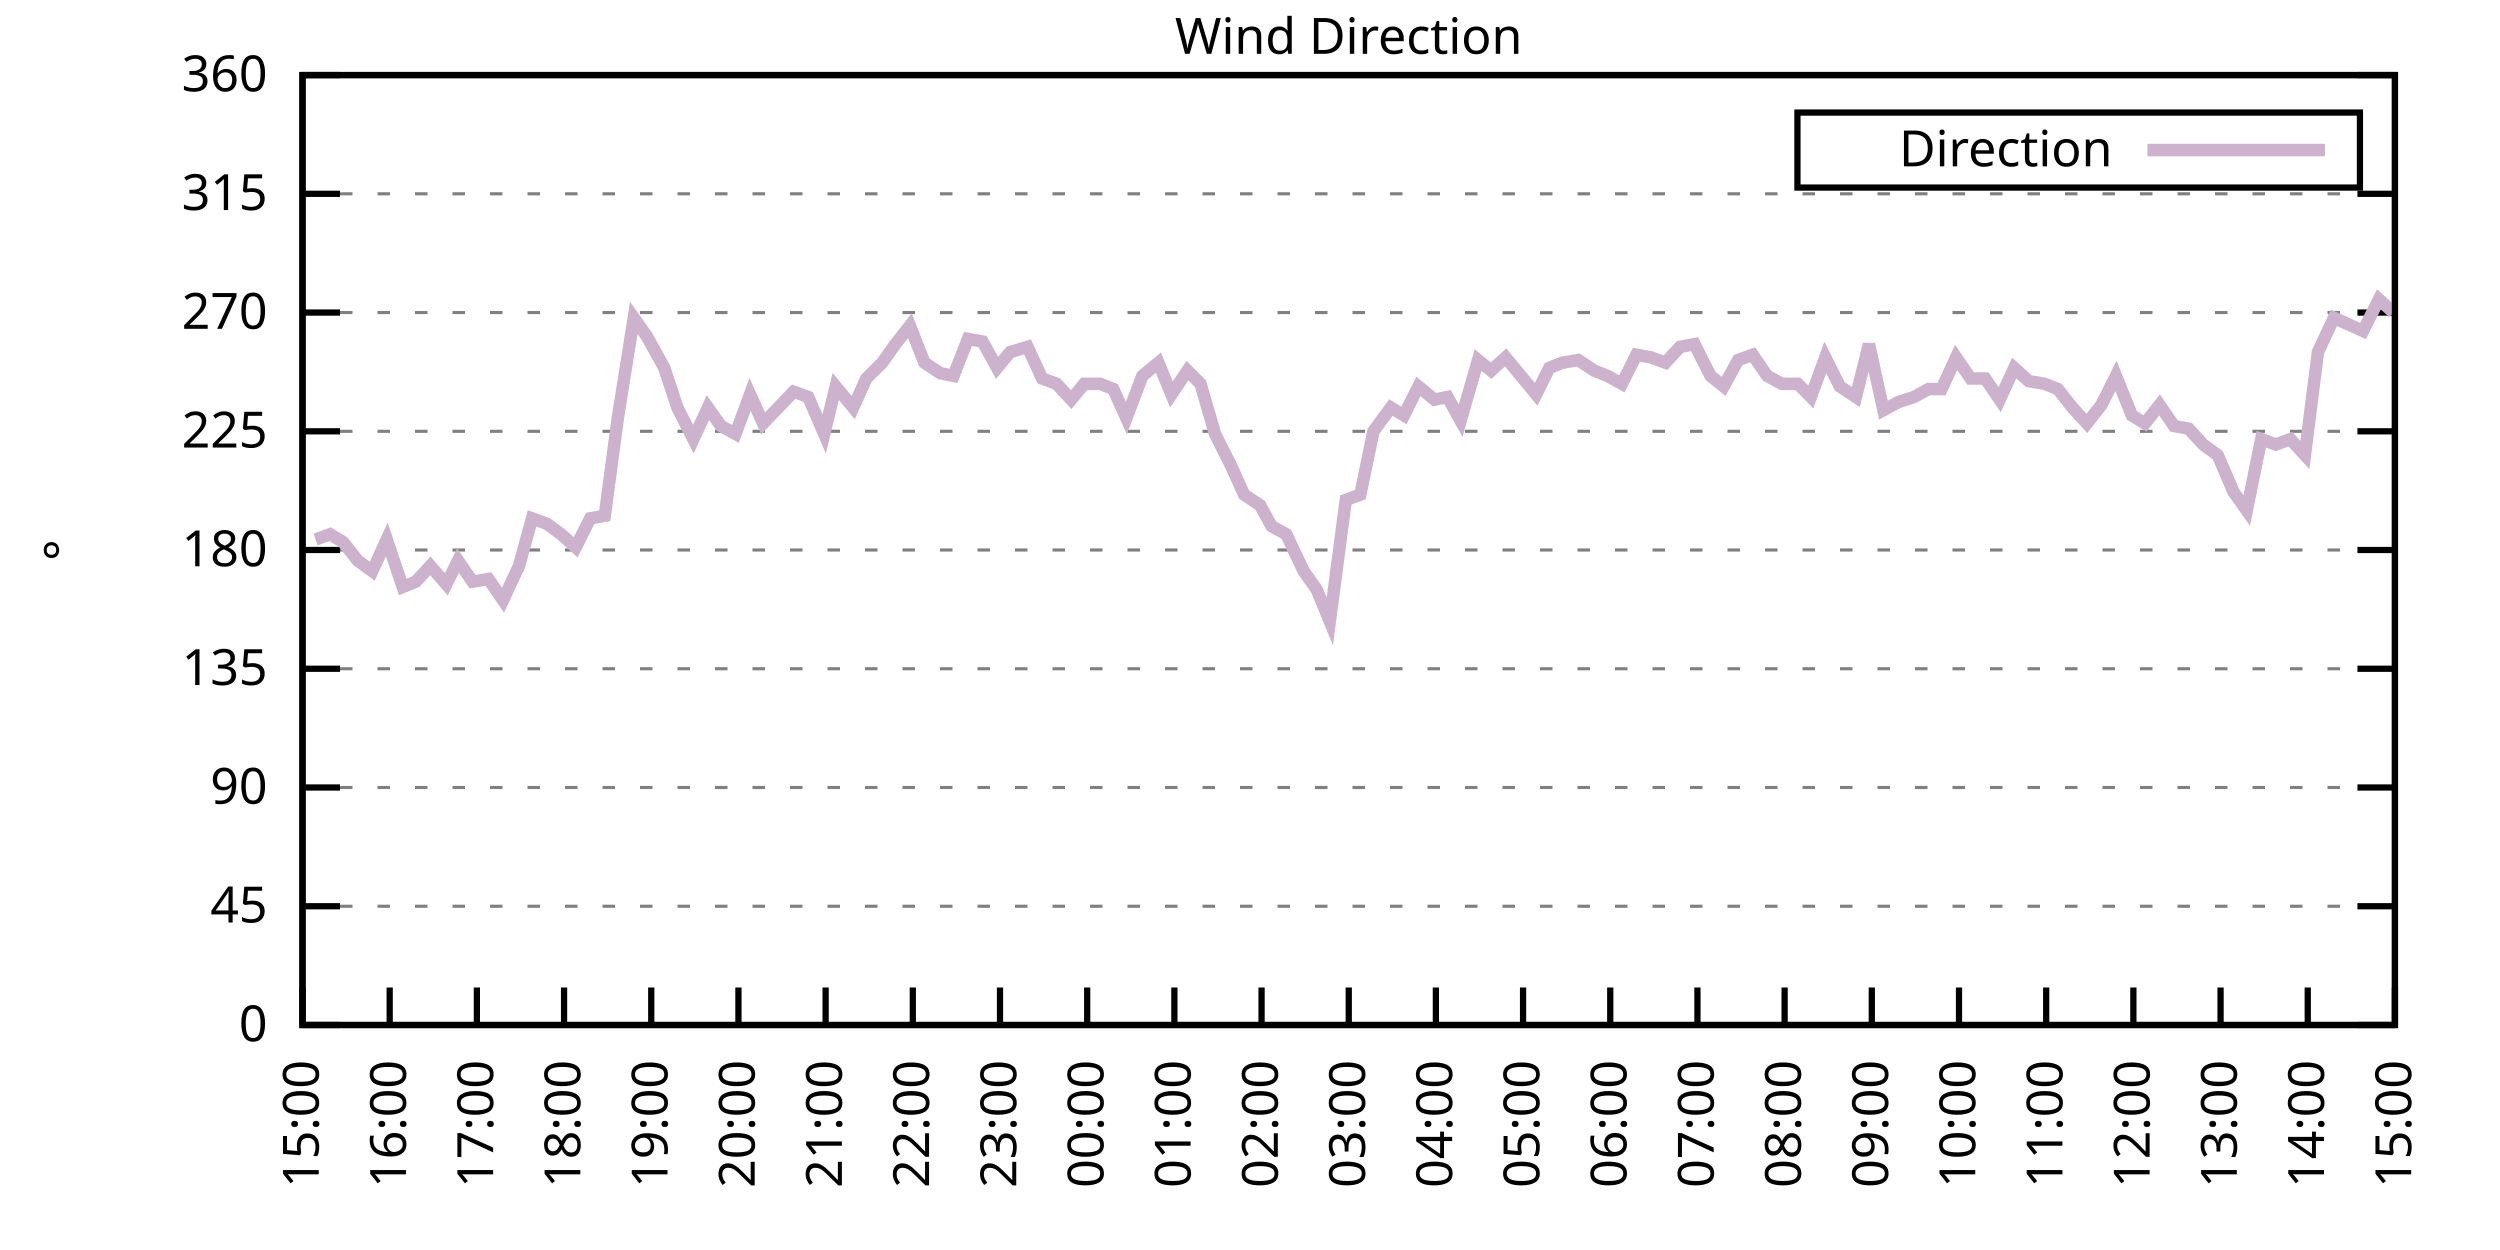
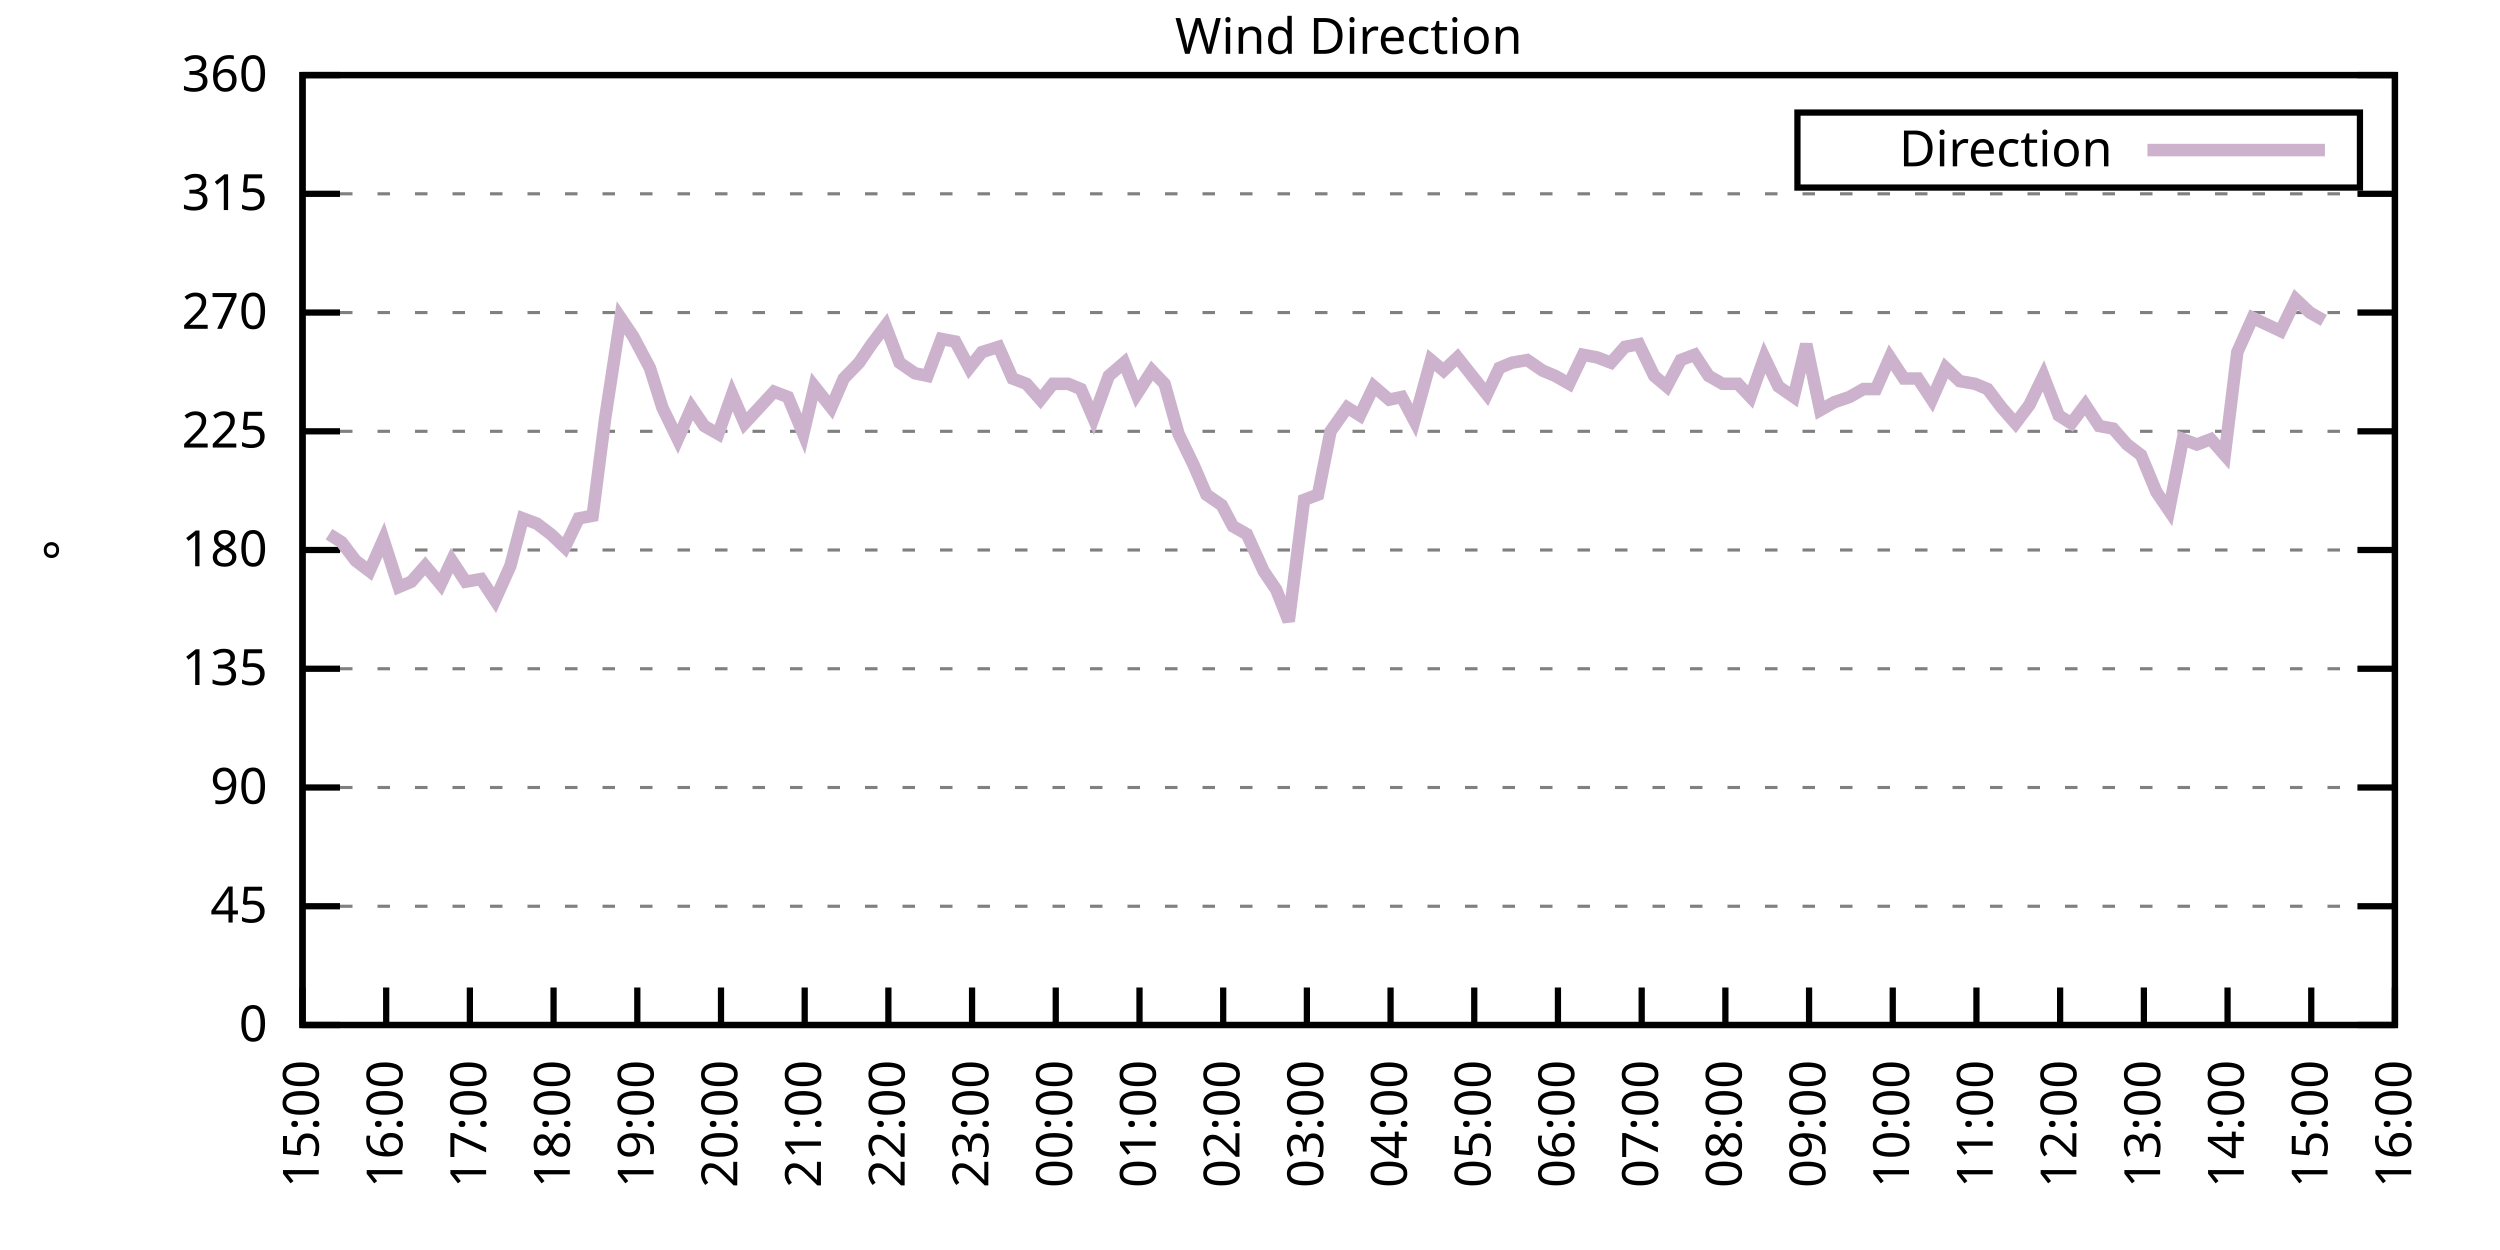
<svg xmlns="http://www.w3.org/2000/svg" xmlns:xlink="http://www.w3.org/1999/xlink" width="400" height="200" viewBox="0 0 400 200">
  <g id="gnuplot_canvas">
    <rect x="0" y="0" width="400" height="200" fill="none" />
    <defs>
      <circle id="gpDot" r="0.5" stroke-width="0.5" stroke="currentColor" />
      <path id="gpPt0" stroke-width="0.333" stroke="currentColor" d="M-1,0 h2 M0,-1 v2" />
      <path id="gpPt1" stroke-width="0.333" stroke="currentColor" d="M-1,-1 L1,1 M1,-1 L-1,1" />
      <path id="gpPt2" stroke-width="0.333" stroke="currentColor" d="M-1,0 L1,0 M0,-1 L0,1 M-1,-1 L1,1 M-1,1 L1,-1" />
      <rect id="gpPt3" stroke-width="0.333" stroke="currentColor" x="-1" y="-1" width="2" height="2" />
      <rect id="gpPt4" stroke-width="0.333" stroke="currentColor" fill="currentColor" x="-1" y="-1" width="2" height="2" />
      <circle id="gpPt5" stroke-width="0.333" stroke="currentColor" cx="0" cy="0" r="1" />
      <use xlink:href="#gpPt5" id="gpPt6" fill="currentColor" stroke="none" />
      <path id="gpPt7" stroke-width="0.333" stroke="currentColor" d="M0,-1.33 L-1.33,0.67 L1.33,0.67 z" />
      <use xlink:href="#gpPt7" id="gpPt8" fill="currentColor" stroke="none" />
      <use xlink:href="#gpPt7" id="gpPt9" stroke="currentColor" transform="rotate(180)" />
      <use xlink:href="#gpPt9" id="gpPt10" fill="currentColor" stroke="none" />
      <use xlink:href="#gpPt3" id="gpPt11" stroke="currentColor" transform="rotate(45)" />
      <use xlink:href="#gpPt11" id="gpPt12" fill="currentColor" stroke="none" />
      <path id="gpPt13" stroke-width="0.333" stroke="currentColor" d="M0,1.330 L1.265,0.411 L0.782,-1.067 L-0.782,-1.076 L-1.265,0.411 z" />
      <use xlink:href="#gpPt13" id="gpPt14" fill="currentColor" stroke="none" />
      <filter id="textbox" filterUnits="objectBoundingBox" x="0" y="0" height="1" width="1">
        <feFlood flood-color="white" flood-opacity="1" result="bgnd" />
        <feComposite in="SourceGraphic" in2="bgnd" operator="atop" />
      </filter>
      <filter id="greybox" filterUnits="objectBoundingBox" x="0" y="0" height="1" width="1">
        <feFlood flood-color="lightgrey" flood-opacity="1" result="grey" />
        <feComposite in="SourceGraphic" in2="grey" operator="atop" />
      </filter>
    </defs>
    <g fill="none" color="white" stroke="currentColor" stroke-width="1.00" stroke-linecap="butt" stroke-linejoin="miter">
</g>
    <g fill="none" color="black" stroke="currentColor" stroke-width="1.00" stroke-linecap="butt" stroke-linejoin="miter">
      <g stroke="none" shape-rendering="crispEdges">
        <polygon fill="rgb(255, 255, 255)" points="48.40,164.00 383.18,164.00 383.18,12.02 48.40,12.02 " />
      </g>
    </g>
    <g fill="none" color="black" stroke="currentColor" stroke-width="1.00" stroke-linecap="butt" stroke-linejoin="miter">
</g>
    <g fill="none" color="black" stroke="black" stroke-width="0.50" stroke-linecap="butt" stroke-linejoin="miter">
</g>
    <g fill="none" color="gray" stroke="currentColor" stroke-width="0.50" stroke-linecap="butt" stroke-linejoin="miter">
      <path stroke="gray" stroke-dasharray="2,4" class="gridline" d="M48.40,164.00 L383.19,164.00  " />
    </g>
    <g fill="none" color="gray" stroke="gray" stroke-width="1.00" stroke-linecap="butt" stroke-linejoin="miter">
</g>
    <g fill="none" color="black" stroke="currentColor" stroke-width="1.00" stroke-linecap="butt" stroke-linejoin="miter">
      <path stroke="black" d="M48.40,164.00 L54.40,164.00 M383.19,164.00 L377.19,164.00  " />
      <g transform="translate(42.80,166.60)" stroke="none" fill="black" font-family="Sans" font-size="8.00" text-anchor="end">
        <text>
          <tspan font-family="Sans"> 0</tspan>
        </text>
      </g>
    </g>
    <g fill="none" color="black" stroke="currentColor" stroke-width="1.00" stroke-linecap="butt" stroke-linejoin="miter">
</g>
    <g fill="none" color="black" stroke="black" stroke-width="0.50" stroke-linecap="butt" stroke-linejoin="miter">
</g>
    <g fill="none" color="gray" stroke="currentColor" stroke-width="0.50" stroke-linecap="butt" stroke-linejoin="miter">
      <path stroke="gray" stroke-dasharray="2,4" class="gridline" d="M48.40,145.00 L383.19,145.00  " />
    </g>
    <g fill="none" color="gray" stroke="gray" stroke-width="1.00" stroke-linecap="butt" stroke-linejoin="miter">
</g>
    <g fill="none" color="black" stroke="currentColor" stroke-width="1.00" stroke-linecap="butt" stroke-linejoin="miter">
      <path stroke="black" d="M48.40,145.00 L54.40,145.00 M383.19,145.00 L377.19,145.00  " />
      <g transform="translate(42.80,147.60)" stroke="none" fill="black" font-family="Sans" font-size="8.00" text-anchor="end">
        <text>
          <tspan font-family="Sans"> 45</tspan>
        </text>
      </g>
    </g>
    <g fill="none" color="black" stroke="currentColor" stroke-width="1.00" stroke-linecap="butt" stroke-linejoin="miter">
</g>
    <g fill="none" color="black" stroke="black" stroke-width="0.50" stroke-linecap="butt" stroke-linejoin="miter">
</g>
    <g fill="none" color="gray" stroke="currentColor" stroke-width="0.50" stroke-linecap="butt" stroke-linejoin="miter">
      <path stroke="gray" stroke-dasharray="2,4" class="gridline" d="M48.40,126.00 L383.19,126.00  " />
    </g>
    <g fill="none" color="gray" stroke="gray" stroke-width="1.00" stroke-linecap="butt" stroke-linejoin="miter">
</g>
    <g fill="none" color="black" stroke="currentColor" stroke-width="1.00" stroke-linecap="butt" stroke-linejoin="miter">
      <path stroke="black" d="M48.40,126.00 L54.40,126.00 M383.19,126.00 L377.19,126.00  " />
      <g transform="translate(42.80,128.60)" stroke="none" fill="black" font-family="Sans" font-size="8.00" text-anchor="end">
        <text>
          <tspan font-family="Sans"> 90</tspan>
        </text>
      </g>
    </g>
    <g fill="none" color="black" stroke="currentColor" stroke-width="1.00" stroke-linecap="butt" stroke-linejoin="miter">
</g>
    <g fill="none" color="black" stroke="black" stroke-width="0.50" stroke-linecap="butt" stroke-linejoin="miter">
</g>
    <g fill="none" color="gray" stroke="currentColor" stroke-width="0.50" stroke-linecap="butt" stroke-linejoin="miter">
      <path stroke="gray" stroke-dasharray="2,4" class="gridline" d="M48.40,107.00 L383.19,107.00  " />
    </g>
    <g fill="none" color="gray" stroke="gray" stroke-width="1.00" stroke-linecap="butt" stroke-linejoin="miter">
</g>
    <g fill="none" color="black" stroke="currentColor" stroke-width="1.00" stroke-linecap="butt" stroke-linejoin="miter">
      <path stroke="black" d="M48.40,107.00 L54.40,107.00 M383.19,107.00 L377.19,107.00  " />
      <g transform="translate(42.80,109.60)" stroke="none" fill="black" font-family="Sans" font-size="8.00" text-anchor="end">
        <text>
          <tspan font-family="Sans"> 135</tspan>
        </text>
      </g>
    </g>
    <g fill="none" color="black" stroke="currentColor" stroke-width="1.00" stroke-linecap="butt" stroke-linejoin="miter">
</g>
    <g fill="none" color="black" stroke="black" stroke-width="0.50" stroke-linecap="butt" stroke-linejoin="miter">
</g>
    <g fill="none" color="gray" stroke="currentColor" stroke-width="0.50" stroke-linecap="butt" stroke-linejoin="miter">
      <path stroke="gray" stroke-dasharray="2,4" class="gridline" d="M48.40,88.00 L383.19,88.00  " />
    </g>
    <g fill="none" color="gray" stroke="gray" stroke-width="1.00" stroke-linecap="butt" stroke-linejoin="miter">
</g>
    <g fill="none" color="black" stroke="currentColor" stroke-width="1.00" stroke-linecap="butt" stroke-linejoin="miter">
      <path stroke="black" d="M48.40,88.00 L54.40,88.00 M383.19,88.00 L377.19,88.00  " />
      <g transform="translate(42.80,90.60)" stroke="none" fill="black" font-family="Sans" font-size="8.00" text-anchor="end">
        <text>
          <tspan font-family="Sans"> 180</tspan>
        </text>
      </g>
    </g>
    <g fill="none" color="black" stroke="currentColor" stroke-width="1.00" stroke-linecap="butt" stroke-linejoin="miter">
</g>
    <g fill="none" color="black" stroke="black" stroke-width="0.50" stroke-linecap="butt" stroke-linejoin="miter">
</g>
    <g fill="none" color="gray" stroke="currentColor" stroke-width="0.50" stroke-linecap="butt" stroke-linejoin="miter">
      <path stroke="gray" stroke-dasharray="2,4" class="gridline" d="M48.40,69.01 L383.19,69.01  " />
    </g>
    <g fill="none" color="gray" stroke="gray" stroke-width="1.00" stroke-linecap="butt" stroke-linejoin="miter">
</g>
    <g fill="none" color="black" stroke="currentColor" stroke-width="1.00" stroke-linecap="butt" stroke-linejoin="miter">
      <path stroke="black" d="M48.40,69.01 L54.40,69.01 M383.19,69.01 L377.19,69.01  " />
      <g transform="translate(42.80,71.61)" stroke="none" fill="black" font-family="Sans" font-size="8.00" text-anchor="end">
        <text>
          <tspan font-family="Sans"> 225</tspan>
        </text>
      </g>
    </g>
    <g fill="none" color="black" stroke="currentColor" stroke-width="1.00" stroke-linecap="butt" stroke-linejoin="miter">
</g>
    <g fill="none" color="black" stroke="black" stroke-width="0.50" stroke-linecap="butt" stroke-linejoin="miter">
</g>
    <g fill="none" color="gray" stroke="currentColor" stroke-width="0.50" stroke-linecap="butt" stroke-linejoin="miter">
      <path stroke="gray" stroke-dasharray="2,4" class="gridline" d="M48.40,50.01 L383.19,50.01  " />
    </g>
    <g fill="none" color="gray" stroke="gray" stroke-width="1.00" stroke-linecap="butt" stroke-linejoin="miter">
</g>
    <g fill="none" color="black" stroke="currentColor" stroke-width="1.00" stroke-linecap="butt" stroke-linejoin="miter">
      <path stroke="black" d="M48.40,50.01 L54.40,50.01 M383.19,50.01 L377.19,50.01  " />
      <g transform="translate(42.80,52.61)" stroke="none" fill="black" font-family="Sans" font-size="8.00" text-anchor="end">
        <text>
          <tspan font-family="Sans"> 270</tspan>
        </text>
      </g>
    </g>
    <g fill="none" color="black" stroke="currentColor" stroke-width="1.00" stroke-linecap="butt" stroke-linejoin="miter">
</g>
    <g fill="none" color="black" stroke="black" stroke-width="0.50" stroke-linecap="butt" stroke-linejoin="miter">
</g>
    <g fill="none" color="gray" stroke="currentColor" stroke-width="0.50" stroke-linecap="butt" stroke-linejoin="miter">
      <path stroke="gray" stroke-dasharray="2,4" class="gridline" d="M48.40,31.01 L383.19,31.01  " />
    </g>
    <g fill="none" color="gray" stroke="gray" stroke-width="1.00" stroke-linecap="butt" stroke-linejoin="miter">
</g>
    <g fill="none" color="black" stroke="currentColor" stroke-width="1.00" stroke-linecap="butt" stroke-linejoin="miter">
      <path stroke="black" d="M48.40,31.01 L54.40,31.01 M383.19,31.01 L377.19,31.01  " />
      <g transform="translate(42.80,33.61)" stroke="none" fill="black" font-family="Sans" font-size="8.00" text-anchor="end">
        <text>
          <tspan font-family="Sans"> 315</tspan>
        </text>
      </g>
    </g>
    <g fill="none" color="black" stroke="currentColor" stroke-width="1.00" stroke-linecap="butt" stroke-linejoin="miter">
</g>
    <g fill="none" color="black" stroke="black" stroke-width="0.50" stroke-linecap="butt" stroke-linejoin="miter">
</g>
    <g fill="none" color="gray" stroke="currentColor" stroke-width="0.50" stroke-linecap="butt" stroke-linejoin="miter">
      <path stroke="gray" stroke-dasharray="2,4" class="gridline" d="M48.40,12.01 L383.19,12.01  " />
    </g>
    <g fill="none" color="gray" stroke="gray" stroke-width="1.00" stroke-linecap="butt" stroke-linejoin="miter">
</g>
    <g fill="none" color="black" stroke="currentColor" stroke-width="1.00" stroke-linecap="butt" stroke-linejoin="miter">
      <path stroke="black" d="M48.40,12.01 L54.40,12.01 M383.19,12.01 L377.19,12.01  " />
      <g transform="translate(42.80,14.61)" stroke="none" fill="black" font-family="Sans" font-size="8.00" text-anchor="end">
        <text>
          <tspan font-family="Sans"> 360</tspan>
        </text>
      </g>
    </g>
    <g fill="none" color="black" stroke="currentColor" stroke-width="1.00" stroke-linecap="butt" stroke-linejoin="miter">
      <path stroke="black" d="M48.40,164.00 L48.40,158.00  " />
      <g transform="translate(51.00,169.60) rotate(270.00)" stroke="none" fill="black" font-family="Sans" font-size="8.00" text-anchor="end">
        <text>
          <tspan font-family="Sans">15:00</tspan>
        </text>
      </g>
    </g>
    <g fill="none" color="black" stroke="currentColor" stroke-width="1.00" stroke-linecap="butt" stroke-linejoin="miter">
-       <path stroke="black" d="M62.35,164.00 L62.35,158.00  " />
-       <g transform="translate(64.95,169.60) rotate(270.00)" stroke="none" fill="black" font-family="Sans" font-size="8.00" text-anchor="end">
+       <path stroke="black" d="M61.79,164.00 L61.79,158.00  " />
+       <g transform="translate(64.39,169.60) rotate(270.00)" stroke="none" fill="black" font-family="Sans" font-size="8.00" text-anchor="end">
        <text>
          <tspan font-family="Sans">16:00</tspan>
        </text>
      </g>
    </g>
    <g fill="none" color="black" stroke="currentColor" stroke-width="1.00" stroke-linecap="butt" stroke-linejoin="miter">
-       <path stroke="black" d="M76.30,164.00 L76.30,158.00  " />
-       <g transform="translate(78.90,169.60) rotate(270.00)" stroke="none" fill="black" font-family="Sans" font-size="8.00" text-anchor="end">
+       <path stroke="black" d="M75.18,164.00 L75.18,158.00  " />
+       <g transform="translate(77.78,169.60) rotate(270.00)" stroke="none" fill="black" font-family="Sans" font-size="8.00" text-anchor="end">
        <text>
          <tspan font-family="Sans">17:00</tspan>
        </text>
      </g>
    </g>
    <g fill="none" color="black" stroke="currentColor" stroke-width="1.00" stroke-linecap="butt" stroke-linejoin="miter">
-       <path stroke="black" d="M90.25,164.00 L90.25,158.00  " />
-       <g transform="translate(92.85,169.60) rotate(270.00)" stroke="none" fill="black" font-family="Sans" font-size="8.00" text-anchor="end">
+       <path stroke="black" d="M88.57,164.00 L88.57,158.00  " />
+       <g transform="translate(91.17,169.60) rotate(270.00)" stroke="none" fill="black" font-family="Sans" font-size="8.00" text-anchor="end">
        <text>
          <tspan font-family="Sans">18:00</tspan>
        </text>
      </g>
    </g>
    <g fill="none" color="black" stroke="currentColor" stroke-width="1.00" stroke-linecap="butt" stroke-linejoin="miter">
-       <path stroke="black" d="M104.20,164.00 L104.20,158.00  " />
-       <g transform="translate(106.80,169.60) rotate(270.00)" stroke="none" fill="black" font-family="Sans" font-size="8.00" text-anchor="end">
+       <path stroke="black" d="M101.97,164.00 L101.97,158.00  " />
+       <g transform="translate(104.57,169.60) rotate(270.00)" stroke="none" fill="black" font-family="Sans" font-size="8.00" text-anchor="end">
        <text>
          <tspan font-family="Sans">19:00</tspan>
        </text>
      </g>
    </g>
    <g fill="none" color="black" stroke="currentColor" stroke-width="1.00" stroke-linecap="butt" stroke-linejoin="miter">
-       <path stroke="black" d="M118.15,164.00 L118.15,158.00  " />
-       <g transform="translate(120.75,169.60) rotate(270.00)" stroke="none" fill="black" font-family="Sans" font-size="8.00" text-anchor="end">
+       <path stroke="black" d="M115.36,164.00 L115.36,158.00  " />
+       <g transform="translate(117.96,169.60) rotate(270.00)" stroke="none" fill="black" font-family="Sans" font-size="8.00" text-anchor="end">
        <text>
          <tspan font-family="Sans">20:00</tspan>
        </text>
      </g>
    </g>
    <g fill="none" color="black" stroke="currentColor" stroke-width="1.00" stroke-linecap="butt" stroke-linejoin="miter">
-       <path stroke="black" d="M132.10,164.00 L132.10,158.00  " />
-       <g transform="translate(134.70,169.60) rotate(270.00)" stroke="none" fill="black" font-family="Sans" font-size="8.00" text-anchor="end">
+       <path stroke="black" d="M128.75,164.00 L128.75,158.00  " />
+       <g transform="translate(131.35,169.60) rotate(270.00)" stroke="none" fill="black" font-family="Sans" font-size="8.00" text-anchor="end">
        <text>
          <tspan font-family="Sans">21:00</tspan>
        </text>
      </g>
    </g>
    <g fill="none" color="black" stroke="currentColor" stroke-width="1.00" stroke-linecap="butt" stroke-linejoin="miter">
-       <path stroke="black" d="M146.05,164.00 L146.05,158.00  " />
-       <g transform="translate(148.65,169.60) rotate(270.00)" stroke="none" fill="black" font-family="Sans" font-size="8.00" text-anchor="end">
+       <path stroke="black" d="M142.14,164.00 L142.14,158.00  " />
+       <g transform="translate(144.74,169.60) rotate(270.00)" stroke="none" fill="black" font-family="Sans" font-size="8.00" text-anchor="end">
        <text>
          <tspan font-family="Sans">22:00</tspan>
        </text>
      </g>
    </g>
    <g fill="none" color="black" stroke="currentColor" stroke-width="1.00" stroke-linecap="butt" stroke-linejoin="miter">
-       <path stroke="black" d="M160.00,164.00 L160.00,158.00  " />
-       <g transform="translate(162.60,169.60) rotate(270.00)" stroke="none" fill="black" font-family="Sans" font-size="8.00" text-anchor="end">
+       <path stroke="black" d="M155.53,164.00 L155.53,158.00  " />
+       <g transform="translate(158.13,169.60) rotate(270.00)" stroke="none" fill="black" font-family="Sans" font-size="8.00" text-anchor="end">
        <text>
          <tspan font-family="Sans">23:00</tspan>
        </text>
      </g>
    </g>
    <g fill="none" color="black" stroke="currentColor" stroke-width="1.00" stroke-linecap="butt" stroke-linejoin="miter">
-       <path stroke="black" d="M173.95,164.00 L173.95,158.00  " />
-       <g transform="translate(176.55,169.60) rotate(270.00)" stroke="none" fill="black" font-family="Sans" font-size="8.00" text-anchor="end">
+       <path stroke="black" d="M168.92,164.00 L168.92,158.00  " />
+       <g transform="translate(171.52,169.60) rotate(270.00)" stroke="none" fill="black" font-family="Sans" font-size="8.00" text-anchor="end">
        <text>
          <tspan font-family="Sans">00:00</tspan>
        </text>
      </g>
    </g>
    <g fill="none" color="black" stroke="currentColor" stroke-width="1.00" stroke-linecap="butt" stroke-linejoin="miter">
-       <path stroke="black" d="M187.90,164.00 L187.90,158.00  " />
-       <g transform="translate(190.50,169.60) rotate(270.00)" stroke="none" fill="black" font-family="Sans" font-size="8.00" text-anchor="end">
+       <path stroke="black" d="M182.32,164.00 L182.32,158.00  " />
+       <g transform="translate(184.92,169.60) rotate(270.00)" stroke="none" fill="black" font-family="Sans" font-size="8.00" text-anchor="end">
        <text>
          <tspan font-family="Sans">01:00</tspan>
        </text>
      </g>
    </g>
    <g fill="none" color="black" stroke="currentColor" stroke-width="1.00" stroke-linecap="butt" stroke-linejoin="miter">
-       <path stroke="black" d="M201.85,164.00 L201.85,158.00  " />
-       <g transform="translate(204.45,169.60) rotate(270.00)" stroke="none" fill="black" font-family="Sans" font-size="8.00" text-anchor="end">
+       <path stroke="black" d="M195.71,164.00 L195.71,158.00  " />
+       <g transform="translate(198.31,169.60) rotate(270.00)" stroke="none" fill="black" font-family="Sans" font-size="8.00" text-anchor="end">
        <text>
          <tspan font-family="Sans">02:00</tspan>
        </text>
      </g>
    </g>
    <g fill="none" color="black" stroke="currentColor" stroke-width="1.00" stroke-linecap="butt" stroke-linejoin="miter">
-       <path stroke="black" d="M215.80,164.00 L215.80,158.00  " />
-       <g transform="translate(218.40,169.60) rotate(270.00)" stroke="none" fill="black" font-family="Sans" font-size="8.00" text-anchor="end">
+       <path stroke="black" d="M209.10,164.00 L209.10,158.00  " />
+       <g transform="translate(211.70,169.60) rotate(270.00)" stroke="none" fill="black" font-family="Sans" font-size="8.00" text-anchor="end">
        <text>
          <tspan font-family="Sans">03:00</tspan>
        </text>
      </g>
    </g>
    <g fill="none" color="black" stroke="currentColor" stroke-width="1.00" stroke-linecap="butt" stroke-linejoin="miter">
-       <path stroke="black" d="M229.74,164.00 L229.74,158.00  " />
-       <g transform="translate(232.34,169.60) rotate(270.00)" stroke="none" fill="black" font-family="Sans" font-size="8.00" text-anchor="end">
+       <path stroke="black" d="M222.49,164.00 L222.49,158.00  " />
+       <g transform="translate(225.09,169.60) rotate(270.00)" stroke="none" fill="black" font-family="Sans" font-size="8.00" text-anchor="end">
        <text>
          <tspan font-family="Sans">04:00</tspan>
        </text>
      </g>
    </g>
    <g fill="none" color="black" stroke="currentColor" stroke-width="1.00" stroke-linecap="butt" stroke-linejoin="miter">
-       <path stroke="black" d="M243.69,164.00 L243.69,158.00  " />
-       <g transform="translate(246.29,169.60) rotate(270.00)" stroke="none" fill="black" font-family="Sans" font-size="8.00" text-anchor="end">
+       <path stroke="black" d="M235.88,164.00 L235.88,158.00  " />
+       <g transform="translate(238.48,169.60) rotate(270.00)" stroke="none" fill="black" font-family="Sans" font-size="8.00" text-anchor="end">
        <text>
          <tspan font-family="Sans">05:00</tspan>
        </text>
      </g>
    </g>
    <g fill="none" color="black" stroke="currentColor" stroke-width="1.00" stroke-linecap="butt" stroke-linejoin="miter">
-       <path stroke="black" d="M257.64,164.00 L257.64,158.00  " />
-       <g transform="translate(260.24,169.60) rotate(270.00)" stroke="none" fill="black" font-family="Sans" font-size="8.00" text-anchor="end">
+       <path stroke="black" d="M249.27,164.00 L249.27,158.00  " />
+       <g transform="translate(251.87,169.60) rotate(270.00)" stroke="none" fill="black" font-family="Sans" font-size="8.00" text-anchor="end">
        <text>
          <tspan font-family="Sans">06:00</tspan>
        </text>
      </g>
    </g>
    <g fill="none" color="black" stroke="currentColor" stroke-width="1.00" stroke-linecap="butt" stroke-linejoin="miter">
-       <path stroke="black" d="M271.59,164.00 L271.59,158.00  " />
-       <g transform="translate(274.19,169.60) rotate(270.00)" stroke="none" fill="black" font-family="Sans" font-size="8.00" text-anchor="end">
+       <path stroke="black" d="M262.67,164.00 L262.67,158.00  " />
+       <g transform="translate(265.27,169.60) rotate(270.00)" stroke="none" fill="black" font-family="Sans" font-size="8.00" text-anchor="end">
        <text>
          <tspan font-family="Sans">07:00</tspan>
        </text>
      </g>
    </g>
    <g fill="none" color="black" stroke="currentColor" stroke-width="1.00" stroke-linecap="butt" stroke-linejoin="miter">
-       <path stroke="black" d="M285.54,164.00 L285.54,158.00  " />
-       <g transform="translate(288.14,169.60) rotate(270.00)" stroke="none" fill="black" font-family="Sans" font-size="8.00" text-anchor="end">
+       <path stroke="black" d="M276.06,164.00 L276.06,158.00  " />
+       <g transform="translate(278.66,169.60) rotate(270.00)" stroke="none" fill="black" font-family="Sans" font-size="8.00" text-anchor="end">
        <text>
          <tspan font-family="Sans">08:00</tspan>
        </text>
      </g>
    </g>
    <g fill="none" color="black" stroke="currentColor" stroke-width="1.00" stroke-linecap="butt" stroke-linejoin="miter">
-       <path stroke="black" d="M299.49,164.00 L299.49,158.00  " />
-       <g transform="translate(302.09,169.60) rotate(270.00)" stroke="none" fill="black" font-family="Sans" font-size="8.00" text-anchor="end">
+       <path stroke="black" d="M289.45,164.00 L289.45,158.00  " />
+       <g transform="translate(292.05,169.60) rotate(270.00)" stroke="none" fill="black" font-family="Sans" font-size="8.00" text-anchor="end">
        <text>
          <tspan font-family="Sans">09:00</tspan>
        </text>
      </g>
    </g>
    <g fill="none" color="black" stroke="currentColor" stroke-width="1.00" stroke-linecap="butt" stroke-linejoin="miter">
-       <path stroke="black" d="M313.44,164.00 L313.44,158.00  " />
-       <g transform="translate(316.04,169.60) rotate(270.00)" stroke="none" fill="black" font-family="Sans" font-size="8.00" text-anchor="end">
+       <path stroke="black" d="M302.84,164.00 L302.84,158.00  " />
+       <g transform="translate(305.44,169.60) rotate(270.00)" stroke="none" fill="black" font-family="Sans" font-size="8.00" text-anchor="end">
        <text>
          <tspan font-family="Sans">10:00</tspan>
        </text>
      </g>
    </g>
    <g fill="none" color="black" stroke="currentColor" stroke-width="1.00" stroke-linecap="butt" stroke-linejoin="miter">
-       <path stroke="black" d="M327.39,164.00 L327.39,158.00  " />
-       <g transform="translate(329.99,169.60) rotate(270.00)" stroke="none" fill="black" font-family="Sans" font-size="8.00" text-anchor="end">
+       <path stroke="black" d="M316.23,164.00 L316.23,158.00  " />
+       <g transform="translate(318.83,169.60) rotate(270.00)" stroke="none" fill="black" font-family="Sans" font-size="8.00" text-anchor="end">
        <text>
          <tspan font-family="Sans">11:00</tspan>
        </text>
      </g>
    </g>
    <g fill="none" color="black" stroke="currentColor" stroke-width="1.00" stroke-linecap="butt" stroke-linejoin="miter">
-       <path stroke="black" d="M341.34,164.00 L341.34,158.00  " />
-       <g transform="translate(343.94,169.60) rotate(270.00)" stroke="none" fill="black" font-family="Sans" font-size="8.00" text-anchor="end">
+       <path stroke="black" d="M329.62,164.00 L329.62,158.00  " />
+       <g transform="translate(332.22,169.60) rotate(270.00)" stroke="none" fill="black" font-family="Sans" font-size="8.00" text-anchor="end">
        <text>
          <tspan font-family="Sans">12:00</tspan>
        </text>
      </g>
    </g>
    <g fill="none" color="black" stroke="currentColor" stroke-width="1.00" stroke-linecap="butt" stroke-linejoin="miter">
-       <path stroke="black" d="M355.29,164.00 L355.29,158.00  " />
-       <g transform="translate(357.89,169.60) rotate(270.00)" stroke="none" fill="black" font-family="Sans" font-size="8.00" text-anchor="end">
+       <path stroke="black" d="M343.02,164.00 L343.02,158.00  " />
+       <g transform="translate(345.62,169.60) rotate(270.00)" stroke="none" fill="black" font-family="Sans" font-size="8.00" text-anchor="end">
        <text>
          <tspan font-family="Sans">13:00</tspan>
        </text>
      </g>
    </g>
    <g fill="none" color="black" stroke="currentColor" stroke-width="1.00" stroke-linecap="butt" stroke-linejoin="miter">
-       <path stroke="black" d="M369.24,164.00 L369.24,158.00  " />
-       <g transform="translate(371.84,169.60) rotate(270.00)" stroke="none" fill="black" font-family="Sans" font-size="8.00" text-anchor="end">
+       <path stroke="black" d="M356.41,164.00 L356.41,158.00  " />
+       <g transform="translate(359.01,169.60) rotate(270.00)" stroke="none" fill="black" font-family="Sans" font-size="8.00" text-anchor="end">
        <text>
          <tspan font-family="Sans">14:00</tspan>
+         </text>
+       </g>
+     </g>
+     <g fill="none" color="black" stroke="currentColor" stroke-width="1.00" stroke-linecap="butt" stroke-linejoin="miter">
+       <path stroke="black" d="M369.80,164.00 L369.80,158.00  " />
+       <g transform="translate(372.40,169.60) rotate(270.00)" stroke="none" fill="black" font-family="Sans" font-size="8.00" text-anchor="end">
+         <text>
+           <tspan font-family="Sans">15:00</tspan>
        </text>
      </g>
    </g>
    <g fill="none" color="black" stroke="currentColor" stroke-width="1.00" stroke-linecap="butt" stroke-linejoin="miter">
      <path stroke="black" d="M383.19,164.00 L383.19,158.00  " />
      <g transform="translate(385.79,169.60) rotate(270.00)" stroke="none" fill="black" font-family="Sans" font-size="8.00" text-anchor="end">
        <text>
-           <tspan font-family="Sans">15:00</tspan>
+           <tspan font-family="Sans">16:00</tspan>
        </text>
      </g>
    </g>
    <g fill="none" color="black" stroke="currentColor" stroke-width="1.00" stroke-linecap="butt" stroke-linejoin="miter">
</g>
    <g fill="none" color="black" stroke="currentColor" stroke-width="1.00" stroke-linecap="butt" stroke-linejoin="miter">
      <path stroke="black" d="M48.40,12.01 L48.40,164.00 L383.19,164.00 L383.19,12.01 L48.40,12.01 Z  " />
    </g>
    <g fill="none" color="black" stroke="currentColor" stroke-width="1.00" stroke-linecap="butt" stroke-linejoin="miter">
</g>
    <g fill="none" color="black" stroke="currentColor" stroke-width="1.00" stroke-linecap="butt" stroke-linejoin="miter">
      <path stroke="black" d="M287.59,30.01 L287.59,18.01 L377.59,18.01 L377.59,30.01 L287.59,30.01 Z  " />
    </g>
    <g id="Wind_direction_plot_1">
      <g fill="none" color="white" stroke="black" stroke-width="2.00" stroke-linecap="butt" stroke-linejoin="miter">
</g>
      <g fill="none" color="black" stroke="currentColor" stroke-width="2.00" stroke-linecap="butt" stroke-linejoin="miter">
        <g transform="translate(337.99,26.61)" stroke="none" fill="black" font-family="Sans" font-size="8.00" text-anchor="end">
          <text>
            <tspan font-family="Sans">Direction</tspan>
          </text>
        </g>
      </g>
      <g fill="none" color="black" stroke="currentColor" stroke-width="2.00" stroke-linecap="butt" stroke-linejoin="miter">
-         <path stroke="rgb(204, 178, 204)" d="M343.59,24.01 L371.99,24.01 M50.49,86.32 L52.82,85.47 L54.91,86.74 L57.23,89.69 L59.56,91.38 L61.88,86.32   L64.44,93.92 L66.53,93.07 L68.86,90.54 L71.42,93.49 L73.28,89.69 L75.60,93.07 L78.16,92.65 L80.48,96.03   L83.04,90.54 L85.13,82.94 L87.46,83.78 L89.78,85.47 L92.11,87.58 L94.43,82.94 L96.76,82.52 L98.85,66.90   L101.41,50.85 L103.50,53.81 L106.29,58.87 L108.38,65.21 L110.94,70.27 L113.27,65.21 L115.36,68.16 L117.68,69.43   L120.01,63.10 L122.10,67.74 L126.98,62.67 L129.31,63.52 L131.87,69.43 L133.72,61.83 L136.51,65.21 L138.61,60.56   L141.16,58.03 L143.26,55.07 L145.58,52.12 L147.91,58.03 L150.46,59.72 L152.56,60.14 L154.88,54.23 L157.21,54.65   L159.53,58.87 L161.62,56.34 L164.41,55.50 L166.74,60.56 L169.06,61.41 L171.39,63.94 L173.48,61.41 L176.04,61.41   L178.13,62.25 L180.22,66.90 L182.78,60.14 L185.34,58.03 L187.43,63.10 L189.99,59.30 L192.08,61.41 L194.41,69.43   L196.96,74.49 L199.06,79.14 L201.61,80.83 L203.47,84.21 L205.80,85.47 L208.59,91.38 L210.68,94.34 L212.77,99.40   L215.33,79.98 L217.65,79.14 L219.75,69.01 L222.54,65.21 L224.63,66.47 L226.95,61.83 L229.51,63.94 L231.60,63.52   L233.70,67.32 L236.49,57.61 L238.58,59.30 L240.90,57.18 L243.00,59.72 L245.79,63.10 L247.88,58.87 L249.97,58.03   L252.53,57.61 L255.09,59.30 L257.18,60.14 L259.50,61.41 L261.83,56.76 L264.15,57.18 L266.48,58.03 L268.80,55.50   L271.13,55.07 L273.69,60.14 L275.78,61.83 L278.10,57.61 L280.43,56.76 L282.75,60.14 L285.08,61.41 L287.64,61.41   L289.73,63.52 L292.05,57.18 L294.38,61.83 L296.94,63.52 L299.03,55.07 L301.35,65.63 L303.68,64.36 L306.23,63.52   L308.56,62.25 L310.65,62.25 L312.98,57.18 L315.30,60.56 L317.63,60.56 L319.95,63.94 L322.28,58.87 L324.60,60.98   L327.16,61.41 L329.25,62.25 L331.58,65.21 L333.90,67.74 L336.23,64.78 L338.55,60.14 L341.11,66.47 L343.20,67.74   L345.53,64.78 L347.85,68.16 L350.18,68.58 L352.50,71.12 L354.83,72.81 L357.38,78.72 L359.48,81.67 L361.80,70.27   L364.13,71.12 L366.45,70.27 L368.78,72.81 L370.87,56.34 L373.43,50.85 L378.08,52.96 L380.63,47.90 L382.96,50.01    " />
+         <path stroke="rgb(204, 178, 204)" d="M343.59,24.01 L371.99,24.01 M52.64,85.47 L54.65,86.74 L56.88,89.69 L59.11,91.38 L61.35,86.32 L63.80,93.92   L65.81,93.07 L68.04,90.54 L70.50,93.49 L72.28,89.69 L74.51,93.07 L76.97,92.65 L79.20,96.03 L81.66,90.54   L83.66,82.94 L85.90,83.78 L88.13,85.47 L90.36,87.58 L92.59,82.94 L94.82,82.52 L96.83,66.90 L99.29,50.85   L101.30,53.81 L103.98,58.87 L105.98,65.21 L108.44,70.27 L110.67,65.21 L112.68,68.16 L114.91,69.43 L117.14,63.10   L119.15,67.74 L123.84,62.67 L126.07,63.52 L128.53,69.43 L130.31,61.83 L132.99,65.21 L135.00,60.56 L137.45,58.03   L139.46,55.07 L141.69,52.12 L143.93,58.03 L146.38,59.72 L148.39,60.14 L150.62,54.23 L152.85,54.65 L155.09,58.87   L157.10,56.34 L159.77,55.50 L162.01,60.56 L164.24,61.41 L166.47,63.94 L168.48,61.41 L170.93,61.41 L172.94,62.25   L174.95,66.90 L177.41,60.14 L179.86,58.03 L181.87,63.10 L184.32,59.30 L186.33,61.41 L188.57,69.43 L191.02,74.49   L193.03,79.14 L195.48,80.83 L197.27,84.21 L199.50,85.47 L202.18,91.38 L204.19,94.34 L206.20,99.40 L208.65,79.98   L210.88,79.14 L212.89,69.01 L215.57,65.21 L217.58,66.47 L219.81,61.83 L222.27,63.94 L224.28,63.52 L226.29,67.32   L228.96,57.61 L230.97,59.30 L233.20,57.18 L235.21,59.72 L237.89,63.10 L239.90,58.87 L241.91,58.03 L244.36,57.61   L246.82,59.30 L248.83,60.14 L251.06,61.41 L253.29,56.76 L255.52,57.18 L257.76,58.03 L259.99,55.50 L262.22,55.07   L264.67,60.14 L266.68,61.83 L268.92,57.61 L271.15,56.76 L273.38,60.14 L275.61,61.41 L278.07,61.41 L280.07,63.52   L282.31,57.18 L284.54,61.83 L286.99,63.52 L289.00,55.07 L291.23,65.63 L293.47,64.36 L295.92,63.52 L298.15,62.25   L300.16,62.25 L302.39,57.18 L304.63,60.56 L306.86,60.56 L309.09,63.94 L311.32,58.87 L313.55,60.98 L316.01,61.41   L318.02,62.25 L320.25,65.21 L322.48,67.74 L324.71,64.78 L326.95,60.14 L329.40,66.47 L331.41,67.74 L333.64,64.78   L335.87,68.16 L338.10,68.58 L340.34,71.12 L342.57,72.81 L345.02,78.72 L347.03,81.67 L349.26,70.27 L351.50,71.12   L353.73,70.27 L355.96,72.81 L357.97,56.34 L360.42,50.85 L364.89,52.96 L367.34,47.90 L369.58,50.01 L371.81,51.27    " />
      </g>
    </g>
    <g fill="none" color="black" stroke="currentColor" stroke-width="2.00" stroke-linecap="butt" stroke-linejoin="miter">
</g>
    <g fill="none" color="black" stroke="black" stroke-width="1.00" stroke-linecap="butt" stroke-linejoin="miter">
</g>
    <g fill="none" color="black" stroke="currentColor" stroke-width="1.00" stroke-linecap="butt" stroke-linejoin="miter">
      <path stroke="black" d="M48.40,12.01 L48.40,164.00 L383.19,164.00 L383.19,12.01 L48.40,12.01 Z  " />
      <g transform="translate(12.80,88.01) rotate(270.00)" stroke="none" fill="black" font-family="Sans" font-size="8.00" text-anchor="middle">
        <text>
          <tspan font-family="Sans">°</tspan>
        </text>
      </g>
    </g>
    <g fill="none" color="black" stroke="currentColor" stroke-width="1.00" stroke-linecap="butt" stroke-linejoin="miter">
</g>
    <g fill="none" color="black" stroke="currentColor" stroke-width="1.00" stroke-linecap="butt" stroke-linejoin="miter">
      <g transform="translate(215.79,8.61)" stroke="none" fill="black" font-family="Sans" font-size="8.00" text-anchor="middle">
        <text>
          <tspan font-family="Sans">Wind Direction</tspan>
        </text>
      </g>
    </g>
    <g fill="none" color="black" stroke="currentColor" stroke-width="1.00" stroke-linecap="butt" stroke-linejoin="miter">
</g>
  </g>
</svg>
